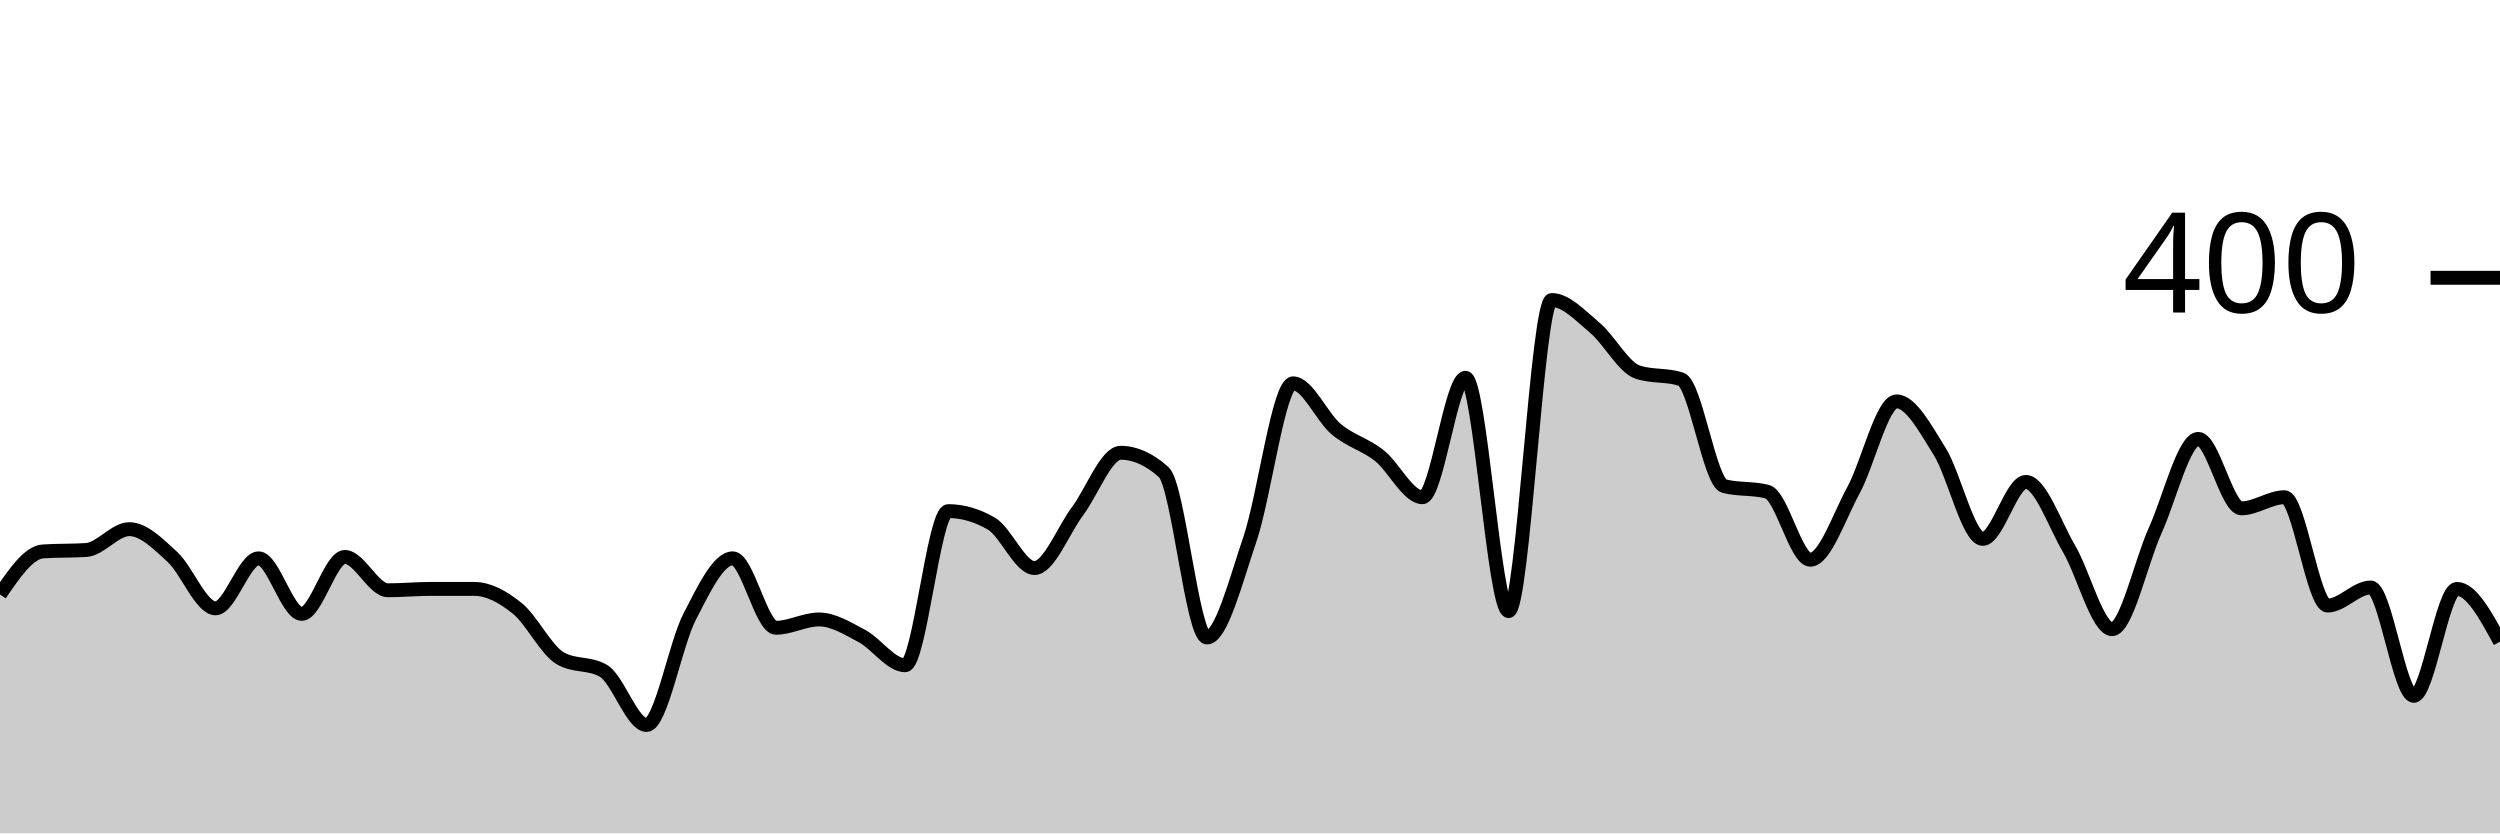
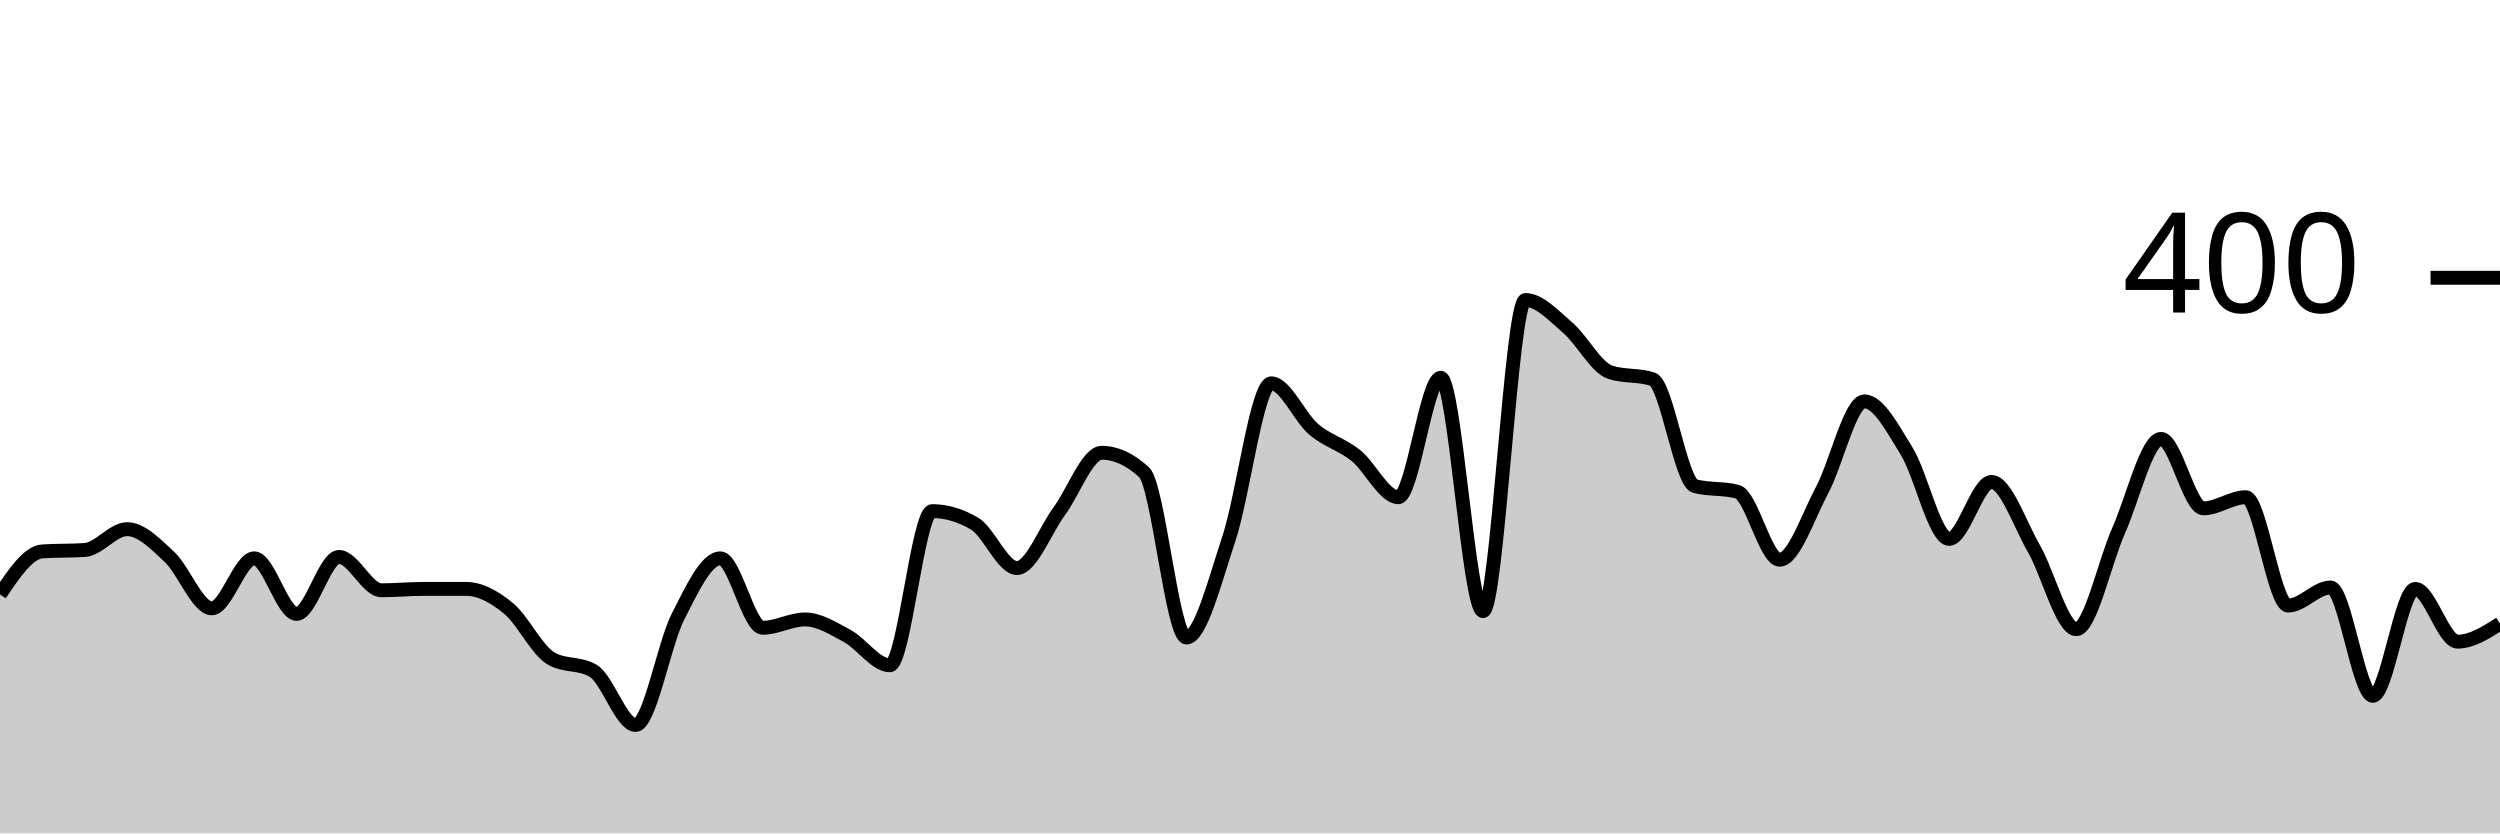
<svg xmlns="http://www.w3.org/2000/svg" viewBox="0 0 180 60">
  <g transform="translate(0,20)">
-     <path class="area" fill="rgba(0, 0, 0, 0.2)" d="M0,22.8C1.034,21.283,2.069,19.767,3.103,19.7C4.138,19.633,5.172,19.667,6.207,19.6C7.241,19.533,8.276,18.1,9.31,18.1C10.345,18.1,11.379,19.15,12.414,20.1C13.448,21.05,14.483,23.8,15.517,23.8C16.552,23.8,17.586,20.2,18.621,20.2C19.655,20.2,20.69,24.2,21.724,24.2C22.759,24.2,23.793,20.1,24.828,20.1C25.862,20.1,26.897,22.5,27.931,22.5C28.966,22.5,30,22.4,31.034,22.4C32.069,22.4,33.103,22.4,34.138,22.4C35.172,22.4,36.207,22.967,37.241,23.8C38.276,24.633,39.31,26.8,40.345,27.4C41.379,28,42.414,27.7,43.448,28.3C44.483,28.9,45.517,32.2,46.552,32.2C47.586,32.2,48.621,26.4,49.655,24.4C50.69,22.4,51.724,20.2,52.759,20.2C53.793,20.2,54.828,25.2,55.862,25.2C56.897,25.2,57.931,24.6,58.966,24.6C60,24.6,61.034,25.25,62.069,25.8C63.103,26.35,64.138,27.9,65.172,27.9C66.207,27.9,67.241,16.8,68.276,16.8C69.31,16.8,70.345,17.1,71.379,17.7C72.414,18.3,73.448,20.9,74.483,20.9C75.517,20.9,76.552,18.183,77.586,16.8C78.621,15.417,79.655,12.6,80.69,12.6C81.724,12.6,82.759,13.067,83.793,14C84.828,14.933,85.862,25.9,86.897,25.9C87.931,25.9,88.966,21.85,90,18.8C91.034,15.75,92.069,7.6,93.103,7.6C94.138,7.6,95.172,10.033,96.207,10.9C97.241,11.767,98.276,11.983,99.31,12.8C100.345,13.617,101.379,15.8,102.414,15.8C103.448,15.8,104.483,7.2,105.517,7.2C106.552,7.2,107.586,24,108.621,24C109.655,24,110.69,1.6,111.724,1.6C112.759,1.6,113.793,2.733,114.828,3.6C115.862,4.467,116.897,6.467,117.931,6.8C118.966,7.133,120,6.967,121.034,7.3C122.069,7.633,123.103,14.733,124.138,15C125.172,15.267,126.207,15.133,127.241,15.4C128.276,15.667,129.31,20.3,130.345,20.3C131.379,20.3,132.414,17.2,133.448,15.3C134.483,13.4,135.517,8.9,136.552,8.9C137.586,8.9,138.621,10.85,139.655,12.5C140.69,14.15,141.724,18.8,142.759,18.8C143.793,18.8,144.828,14.7,145.862,14.7C146.897,14.7,147.931,17.733,148.966,19.5C150,21.267,151.034,25.3,152.069,25.3C153.103,25.3,154.138,20.483,155.172,18.2C156.207,15.917,157.241,11.6,158.276,11.6C159.31,11.6,160.345,16.6,161.379,16.6C162.414,16.6,163.448,15.8,164.483,15.8C165.517,15.8,166.552,23.6,167.586,23.6C168.621,23.6,169.655,22.3,170.69,22.3C171.724,22.3,172.759,30.1,173.793,30.1C174.828,30.1,175.862,22.4,176.897,22.4C177.931,22.4,178.966,24.3,180,26.2L180,40C178.966,40,177.931,40,176.897,40C175.862,40,174.828,40,173.793,40C172.759,40,171.724,40,170.69,40C169.655,40,168.621,40,167.586,40C166.552,40,165.517,40,164.483,40C163.448,40,162.414,40,161.379,40C160.345,40,159.31,40,158.276,40C157.241,40,156.207,40,155.172,40C154.138,40,153.103,40,152.069,40C151.034,40,150,40,148.966,40C147.931,40,146.897,40,145.862,40C144.828,40,143.793,40,142.759,40C141.724,40,140.69,40,139.655,40C138.621,40,137.586,40,136.552,40C135.517,40,134.483,40,133.448,40C132.414,40,131.379,40,130.345,40C129.31,40,128.276,40,127.241,40C126.207,40,125.172,40,124.138,40C123.103,40,122.069,40,121.034,40C120,40,118.966,40,117.931,40C116.897,40,115.862,40,114.828,40C113.793,40,112.759,40,111.724,40C110.69,40,109.655,40,108.621,40C107.586,40,106.552,40,105.517,40C104.483,40,103.448,40,102.414,40C101.379,40,100.345,40,99.31,40C98.276,40,97.241,40,96.207,40C95.172,40,94.138,40,93.103,40C92.069,40,91.034,40,90,40C88.966,40,87.931,40,86.897,40C85.862,40,84.828,40,83.793,40C82.759,40,81.724,40,80.69,40C79.655,40,78.621,40,77.586,40C76.552,40,75.517,40,74.483,40C73.448,40,72.414,40,71.379,40C70.345,40,69.31,40,68.276,40C67.241,40,66.207,40,65.172,40C64.138,40,63.103,40,62.069,40C61.034,40,60,40,58.966,40C57.931,40,56.897,40,55.862,40C54.828,40,53.793,40,52.759,40C51.724,40,50.69,40,49.655,40C48.621,40,47.586,40,46.552,40C45.517,40,44.483,40,43.448,40C42.414,40,41.379,40,40.345,40C39.31,40,38.276,40,37.241,40C36.207,40,35.172,40,34.138,40C33.103,40,32.069,40,31.034,40C30,40,28.966,40,27.931,40C26.897,40,25.862,40,24.828,40C23.793,40,22.759,40,21.724,40C20.69,40,19.655,40,18.621,40C17.586,40,16.552,40,15.517,40C14.483,40,13.448,40,12.414,40C11.379,40,10.345,40,9.31,40C8.276,40,7.241,40,6.207,40C5.172,40,4.138,40,3.103,40C2.069,40,1.034,40,0,40Z" />
-     <path class="line" stroke="black" fill="none" d="M0,22.8C1.034,21.283,2.069,19.767,3.103,19.7C4.138,19.633,5.172,19.667,6.207,19.6C7.241,19.533,8.276,18.1,9.31,18.1C10.345,18.1,11.379,19.15,12.414,20.1C13.448,21.05,14.483,23.8,15.517,23.8C16.552,23.8,17.586,20.2,18.621,20.2C19.655,20.2,20.69,24.2,21.724,24.2C22.759,24.2,23.793,20.1,24.828,20.1C25.862,20.1,26.897,22.5,27.931,22.5C28.966,22.5,30,22.4,31.034,22.4C32.069,22.4,33.103,22.4,34.138,22.4C35.172,22.4,36.207,22.967,37.241,23.8C38.276,24.633,39.31,26.8,40.345,27.4C41.379,28,42.414,27.7,43.448,28.3C44.483,28.9,45.517,32.2,46.552,32.2C47.586,32.2,48.621,26.4,49.655,24.4C50.69,22.4,51.724,20.2,52.759,20.2C53.793,20.2,54.828,25.2,55.862,25.2C56.897,25.2,57.931,24.6,58.966,24.6C60,24.6,61.034,25.25,62.069,25.8C63.103,26.35,64.138,27.9,65.172,27.9C66.207,27.9,67.241,16.8,68.276,16.8C69.31,16.8,70.345,17.1,71.379,17.7C72.414,18.3,73.448,20.9,74.483,20.9C75.517,20.9,76.552,18.183,77.586,16.8C78.621,15.417,79.655,12.6,80.69,12.6C81.724,12.6,82.759,13.067,83.793,14C84.828,14.933,85.862,25.9,86.897,25.9C87.931,25.9,88.966,21.85,90,18.8C91.034,15.75,92.069,7.6,93.103,7.6C94.138,7.6,95.172,10.033,96.207,10.9C97.241,11.767,98.276,11.983,99.31,12.8C100.345,13.617,101.379,15.8,102.414,15.8C103.448,15.8,104.483,7.2,105.517,7.2C106.552,7.2,107.586,24,108.621,24C109.655,24,110.69,1.6,111.724,1.6C112.759,1.6,113.793,2.733,114.828,3.6C115.862,4.467,116.897,6.467,117.931,6.8C118.966,7.133,120,6.967,121.034,7.3C122.069,7.633,123.103,14.733,124.138,15C125.172,15.267,126.207,15.133,127.241,15.4C128.276,15.667,129.31,20.3,130.345,20.3C131.379,20.3,132.414,17.2,133.448,15.3C134.483,13.4,135.517,8.9,136.552,8.9C137.586,8.9,138.621,10.85,139.655,12.5C140.69,14.15,141.724,18.8,142.759,18.8C143.793,18.8,144.828,14.7,145.862,14.7C146.897,14.7,147.931,17.733,148.966,19.5C150,21.267,151.034,25.3,152.069,25.3C153.103,25.3,154.138,20.483,155.172,18.2C156.207,15.917,157.241,11.6,158.276,11.6C159.31,11.6,160.345,16.6,161.379,16.6C162.414,16.6,163.448,15.8,164.483,15.8C165.517,15.8,166.552,23.6,167.586,23.6C168.621,23.6,169.655,22.3,170.69,22.3C171.724,22.3,172.759,30.1,173.793,30.1C174.828,30.1,175.862,22.4,176.897,22.4C177.931,22.4,178.966,24.3,180,26.2" />
+     <path class="area" fill="rgba(0, 0, 0, 0.2)" d="M0,22.8C1.017,21.283,2.034,19.767,3.051,19.7C4.068,19.633,5.085,19.667,6.102,19.6C7.119,19.533,8.136,18.1,9.153,18.1C10.169,18.1,11.186,19.15,12.203,20.1C13.22,21.05,14.237,23.8,15.254,23.8C16.271,23.8,17.288,20.2,18.305,20.2C19.322,20.2,20.339,24.2,21.356,24.2C22.373,24.2,23.39,20.1,24.407,20.1C25.424,20.1,26.441,22.5,27.458,22.5C28.475,22.5,29.492,22.4,30.508,22.4C31.525,22.4,32.542,22.4,33.559,22.4C34.576,22.4,35.593,22.967,36.61,23.8C37.627,24.633,38.644,26.8,39.661,27.4C40.678,28,41.695,27.7,42.712,28.3C43.729,28.9,44.746,32.2,45.763,32.2C46.78,32.2,47.797,26.4,48.814,24.4C49.831,22.4,50.847,20.2,51.864,20.2C52.881,20.2,53.898,25.2,54.915,25.2C55.932,25.2,56.949,24.6,57.966,24.6C58.983,24.6,60,25.25,61.017,25.8C62.034,26.35,63.051,27.9,64.068,27.9C65.085,27.9,66.102,16.8,67.119,16.8C68.136,16.8,69.153,17.1,70.169,17.7C71.186,18.3,72.203,20.9,73.22,20.9C74.237,20.9,75.254,18.183,76.271,16.8C77.288,15.417,78.305,12.6,79.322,12.6C80.339,12.6,81.356,13.067,82.373,14C83.39,14.933,84.407,25.9,85.424,25.9C86.441,25.9,87.458,21.85,88.475,18.8C89.492,15.75,90.508,7.6,91.525,7.6C92.542,7.6,93.559,10.033,94.576,10.9C95.593,11.767,96.61,11.983,97.627,12.8C98.644,13.617,99.661,15.8,100.678,15.8C101.695,15.8,102.712,7.2,103.729,7.2C104.746,7.2,105.763,24,106.78,24C107.797,24,108.814,1.6,109.831,1.6C110.847,1.6,111.864,2.733,112.881,3.6C113.898,4.467,114.915,6.467,115.932,6.8C116.949,7.133,117.966,6.967,118.983,7.3C120,7.633,121.017,14.733,122.034,15C123.051,15.267,124.068,15.133,125.085,15.4C126.102,15.667,127.119,20.3,128.136,20.3C129.153,20.3,130.169,17.2,131.186,15.3C132.203,13.4,133.22,8.9,134.237,8.9C135.254,8.9,136.271,10.85,137.288,12.5C138.305,14.15,139.322,18.8,140.339,18.8C141.356,18.8,142.373,14.7,143.39,14.7C144.407,14.7,145.424,17.733,146.441,19.5C147.458,21.267,148.475,25.3,149.492,25.3C150.508,25.3,151.525,20.483,152.542,18.2C153.559,15.917,154.576,11.6,155.593,11.6C156.61,11.6,157.627,16.6,158.644,16.6C159.661,16.6,160.678,15.8,161.695,15.8C162.712,15.8,163.729,23.6,164.746,23.6C165.763,23.6,166.78,22.3,167.797,22.3C168.814,22.3,169.831,30.1,170.847,30.1C171.864,30.1,172.881,22.4,173.898,22.4C174.915,22.4,175.932,26.2,176.949,26.2C177.966,26.2,178.983,25.55,180,24.9L180,40C178.983,40,177.966,40,176.949,40C175.932,40,174.915,40,173.898,40C172.881,40,171.864,40,170.847,40C169.831,40,168.814,40,167.797,40C166.78,40,165.763,40,164.746,40C163.729,40,162.712,40,161.695,40C160.678,40,159.661,40,158.644,40C157.627,40,156.61,40,155.593,40C154.576,40,153.559,40,152.542,40C151.525,40,150.508,40,149.492,40C148.475,40,147.458,40,146.441,40C145.424,40,144.407,40,143.39,40C142.373,40,141.356,40,140.339,40C139.322,40,138.305,40,137.288,40C136.271,40,135.254,40,134.237,40C133.22,40,132.203,40,131.186,40C130.169,40,129.153,40,128.136,40C127.119,40,126.102,40,125.085,40C124.068,40,123.051,40,122.034,40C121.017,40,120,40,118.983,40C117.966,40,116.949,40,115.932,40C114.915,40,113.898,40,112.881,40C111.864,40,110.847,40,109.831,40C108.814,40,107.797,40,106.78,40C105.763,40,104.746,40,103.729,40C102.712,40,101.695,40,100.678,40C99.661,40,98.644,40,97.627,40C96.61,40,95.593,40,94.576,40C93.559,40,92.542,40,91.525,40C90.508,40,89.492,40,88.475,40C87.458,40,86.441,40,85.424,40C84.407,40,83.39,40,82.373,40C81.356,40,80.339,40,79.322,40C78.305,40,77.288,40,76.271,40C75.254,40,74.237,40,73.22,40C72.203,40,71.186,40,70.169,40C69.153,40,68.136,40,67.119,40C66.102,40,65.085,40,64.068,40C63.051,40,62.034,40,61.017,40C60,40,58.983,40,57.966,40C56.949,40,55.932,40,54.915,40C53.898,40,52.881,40,51.864,40C50.847,40,49.831,40,48.814,40C47.797,40,46.78,40,45.763,40C44.746,40,43.729,40,42.712,40C41.695,40,40.678,40,39.661,40C38.644,40,37.627,40,36.61,40C35.593,40,34.576,40,33.559,40C32.542,40,31.525,40,30.508,40C29.492,40,28.475,40,27.458,40C26.441,40,25.424,40,24.407,40C23.39,40,22.373,40,21.356,40C20.339,40,19.322,40,18.305,40C17.288,40,16.271,40,15.254,40C14.237,40,13.22,40,12.203,40C11.186,40,10.169,40,9.153,40C8.136,40,7.119,40,6.102,40C5.085,40,4.068,40,3.051,40C2.034,40,1.017,40,0,40Z" />
+     <path class="line" stroke="black" fill="none" d="M0,22.8C1.017,21.283,2.034,19.767,3.051,19.7C4.068,19.633,5.085,19.667,6.102,19.6C7.119,19.533,8.136,18.1,9.153,18.1C10.169,18.1,11.186,19.15,12.203,20.1C13.22,21.05,14.237,23.8,15.254,23.8C16.271,23.8,17.288,20.2,18.305,20.2C19.322,20.2,20.339,24.2,21.356,24.2C22.373,24.2,23.39,20.1,24.407,20.1C25.424,20.1,26.441,22.5,27.458,22.5C28.475,22.5,29.492,22.4,30.508,22.4C31.525,22.4,32.542,22.4,33.559,22.4C34.576,22.4,35.593,22.967,36.61,23.8C37.627,24.633,38.644,26.8,39.661,27.4C40.678,28,41.695,27.7,42.712,28.3C43.729,28.9,44.746,32.2,45.763,32.2C46.78,32.2,47.797,26.4,48.814,24.4C49.831,22.4,50.847,20.2,51.864,20.2C52.881,20.2,53.898,25.2,54.915,25.2C55.932,25.2,56.949,24.6,57.966,24.6C58.983,24.6,60,25.25,61.017,25.8C62.034,26.35,63.051,27.9,64.068,27.9C65.085,27.9,66.102,16.8,67.119,16.8C68.136,16.8,69.153,17.1,70.169,17.7C71.186,18.3,72.203,20.9,73.22,20.9C74.237,20.9,75.254,18.183,76.271,16.8C77.288,15.417,78.305,12.6,79.322,12.6C80.339,12.6,81.356,13.067,82.373,14C83.39,14.933,84.407,25.9,85.424,25.9C86.441,25.9,87.458,21.85,88.475,18.8C89.492,15.75,90.508,7.6,91.525,7.6C92.542,7.6,93.559,10.033,94.576,10.9C95.593,11.767,96.61,11.983,97.627,12.8C98.644,13.617,99.661,15.8,100.678,15.8C101.695,15.8,102.712,7.2,103.729,7.2C104.746,7.2,105.763,24,106.78,24C107.797,24,108.814,1.6,109.831,1.6C110.847,1.6,111.864,2.733,112.881,3.6C113.898,4.467,114.915,6.467,115.932,6.8C116.949,7.133,117.966,6.967,118.983,7.3C120,7.633,121.017,14.733,122.034,15C123.051,15.267,124.068,15.133,125.085,15.4C126.102,15.667,127.119,20.3,128.136,20.3C129.153,20.3,130.169,17.2,131.186,15.3C132.203,13.4,133.22,8.9,134.237,8.9C135.254,8.9,136.271,10.85,137.288,12.5C138.305,14.15,139.322,18.8,140.339,18.8C141.356,18.8,142.373,14.7,143.39,14.7C144.407,14.7,145.424,17.733,146.441,19.5C147.458,21.267,148.475,25.3,149.492,25.3C150.508,25.3,151.525,20.483,152.542,18.2C153.559,15.917,154.576,11.6,155.593,11.6C156.61,11.6,157.627,16.6,158.644,16.6C159.661,16.6,160.678,15.8,161.695,15.8C162.712,15.8,163.729,23.6,164.746,23.6C165.763,23.6,166.78,22.3,167.797,22.3C168.814,22.3,169.831,30.1,170.847,30.1C171.864,30.1,172.881,22.4,173.898,22.4C174.915,22.4,175.932,26.2,176.949,26.2C177.966,26.2,178.983,25.55,180,24.9" />
    <path class="axis-ceiling" stroke-width="1" stroke="black" fill="none" d="M175,0L180,0" />
    <text class="axis-ceiling-label" font-family="sans-serif" text-anchor="end" font-size="10px" x="170" y="2.5">400</text>
  </g>
</svg>
